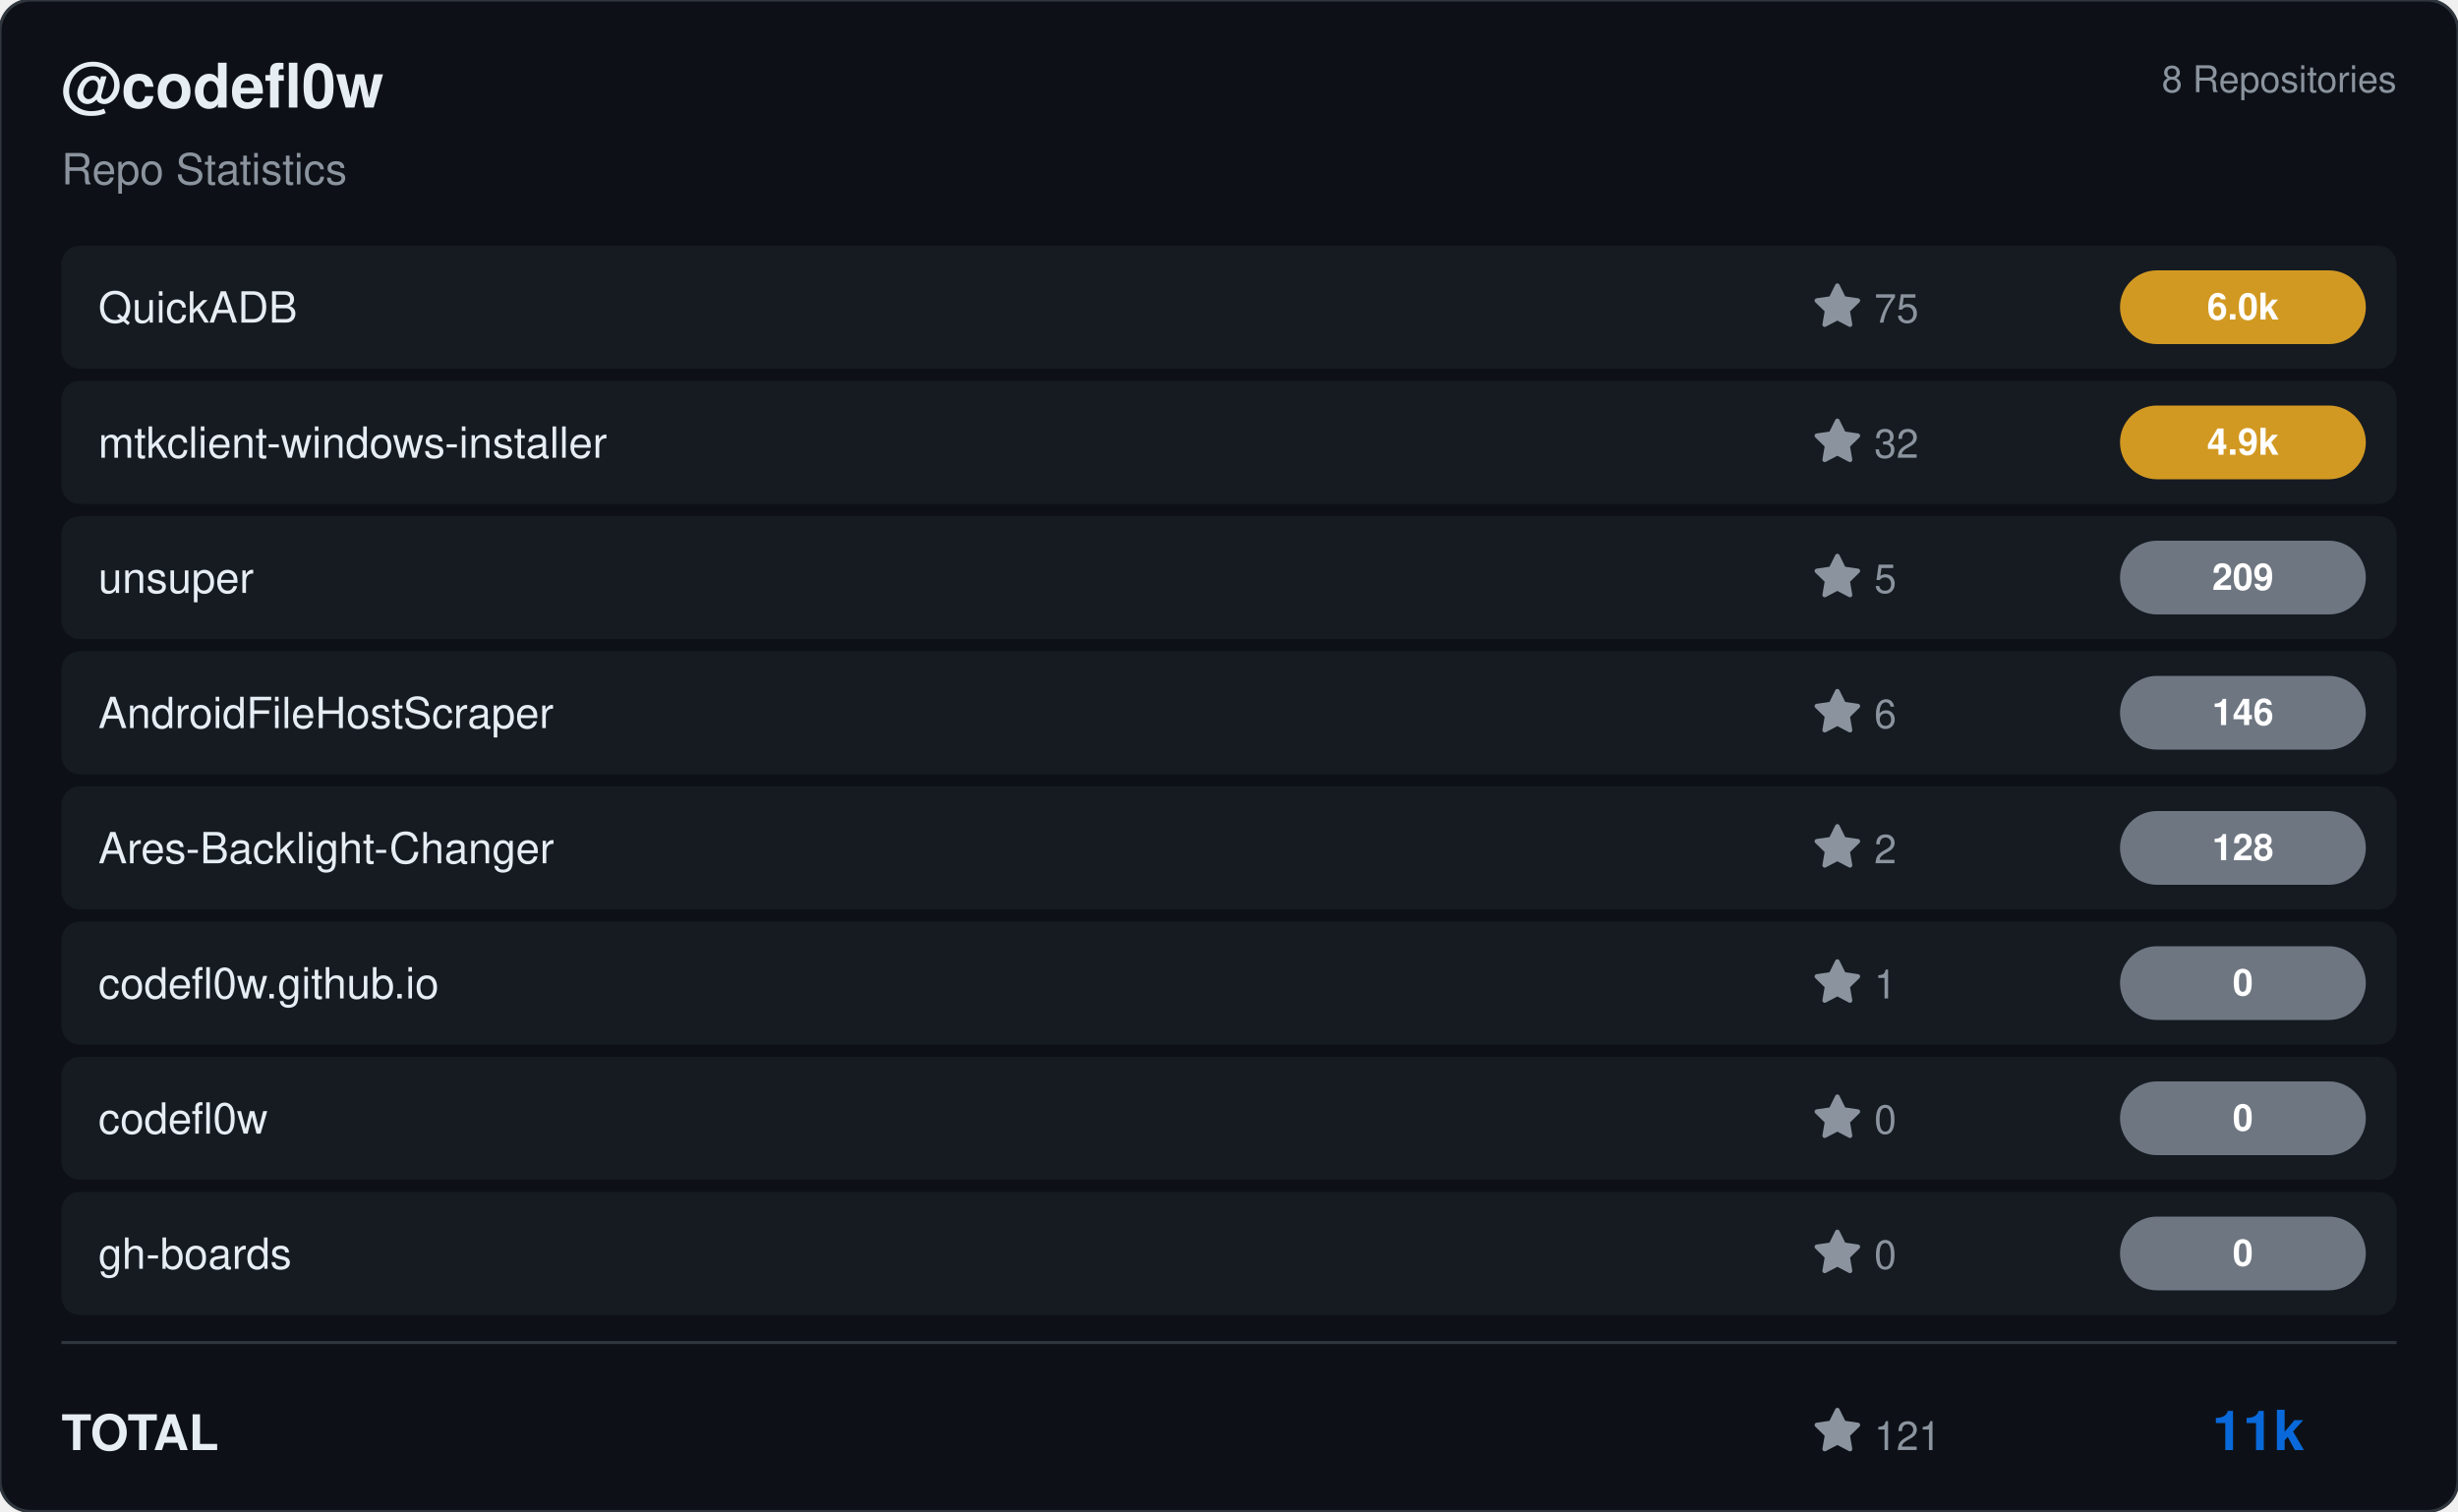
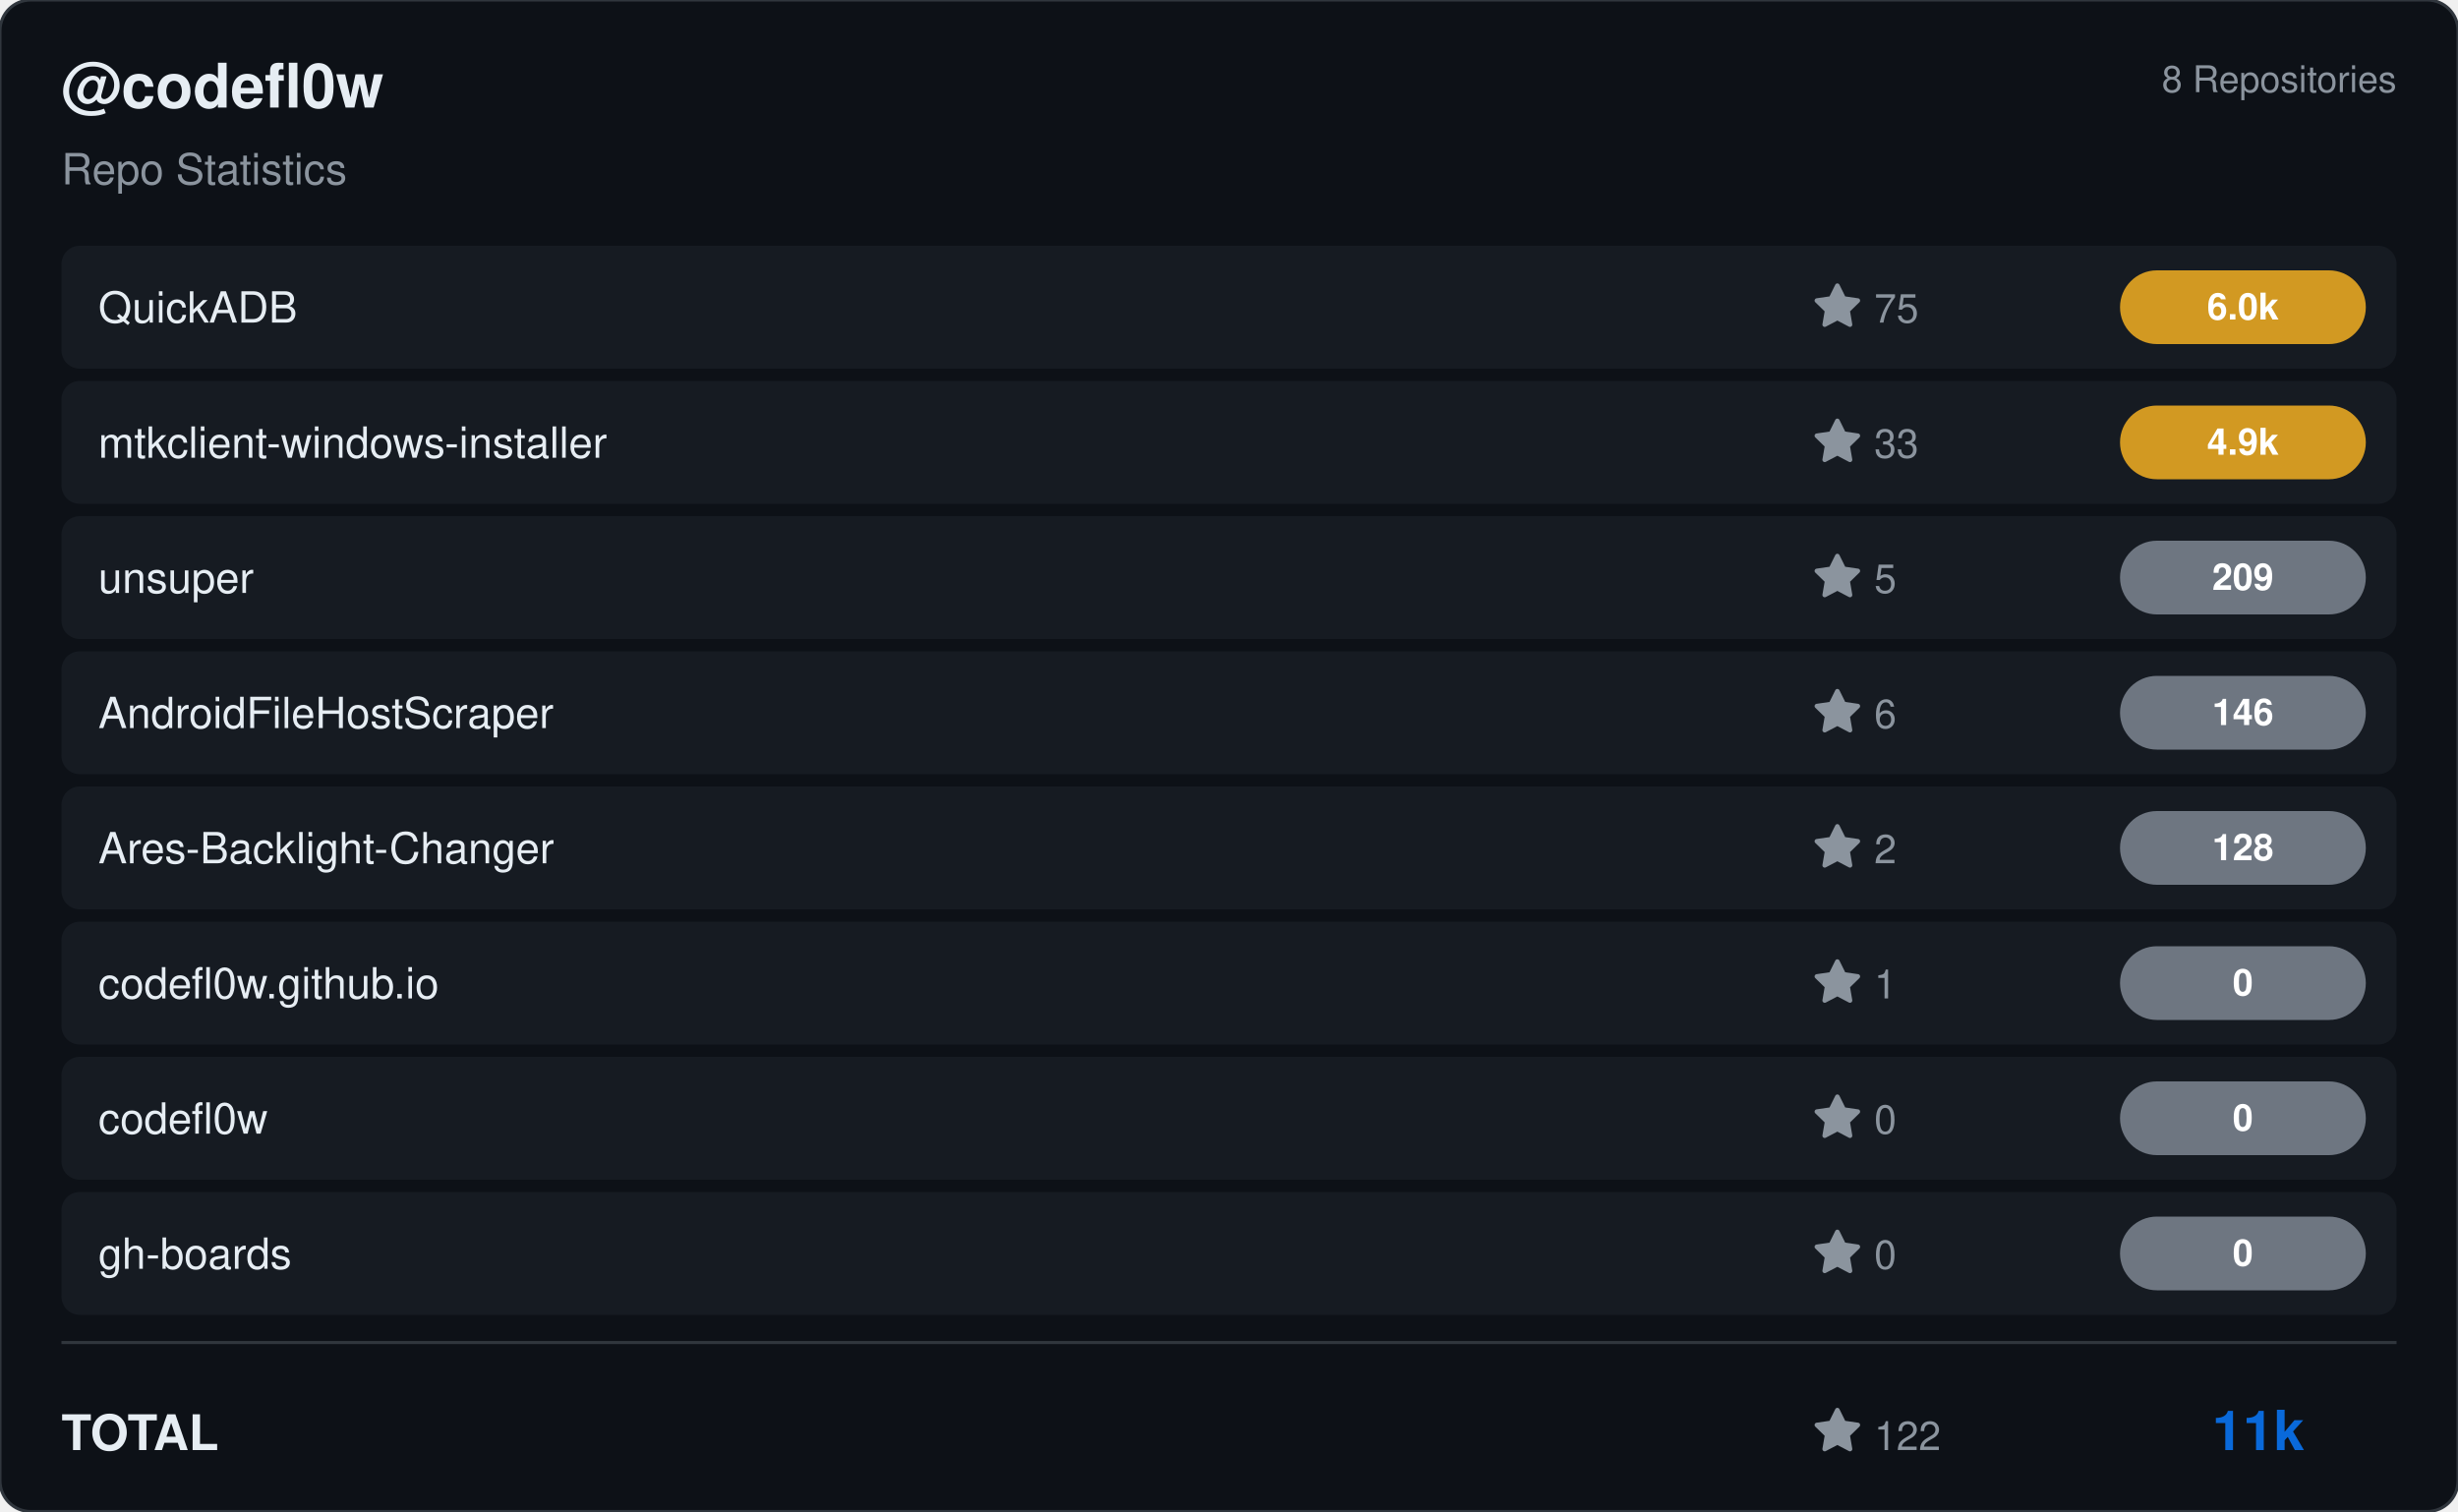
<svg xmlns="http://www.w3.org/2000/svg" viewBox="0 0 800 492" width="800" height="492">
  <rect width="800" height="492" rx="10" fill="#0d1117" stroke="#30363d" stroke-width="1" />
  <g transform="translate(20, 35)">
    <text fill="#e6edf3" font-size="20" font-family="Segoe UI, Helvetica, Arial, sans-serif" font-weight="600">@codefl0w</text>
    <text y="25" fill="#8b949e" font-size="14" font-family="Segoe UI, Helvetica, Arial, sans-serif">Repo Statistics</text>
  </g>
  <text x="780" y="30" fill="#8b949e" font-size="12" font-family="Segoe UI, Helvetica, Arial, sans-serif" text-anchor="end">8 Repositories</text>
  <rect x="20" y="80" width="760" height="40" rx="6" fill="#161b22" />
  <text x="32" y="105" fill="#e6edf3" font-size="14" font-family="Segoe UI, Helvetica, Arial, sans-serif" font-weight="500">QuickADB</text>
  <g transform="translate(590, 92)">
    <path d="M8 .25a.75.75 0 0 1 .673.418l1.882 3.815 4.21.612a.75.75 0 0 1 .416 1.279l-3.046 2.97.719 4.192a.751.751 0 0 1-1.088.791L8 12.347l-3.766 1.98a.75.75 0 0 1-1.088-.79l.72-4.194L.818 6.374a.75.75 0 0 1 .416-1.28l4.21-.611L7.327.668A.75.75 0 0 1 8 .25Z" fill="#8b949e" />
    <text x="20" y="13" fill="#8b949e" font-size="13" font-family="Segoe UI, Helvetica, Arial, sans-serif">75</text>
  </g>
  <rect x="690" y="88.0" width="80" height="24" rx="12" fill="#d29922" />
  <text x="730.0" y="104.0" fill="#ffffff" font-size="12" font-weight="bold" font-family="Segoe UI, Helvetica, Arial, sans-serif" text-anchor="middle">6.0k</text>
  <rect x="20" y="124" width="760" height="40" rx="6" fill="#161b22" />
  <text x="32" y="149" fill="#e6edf3" font-size="14" font-family="Segoe UI, Helvetica, Arial, sans-serif" font-weight="500">mtkclient-windows-installer</text>
  <g transform="translate(590, 136)">
    <path d="M8 .25a.75.75 0 0 1 .673.418l1.882 3.815 4.21.612a.75.75 0 0 1 .416 1.279l-3.046 2.97.719 4.192a.751.751 0 0 1-1.088.791L8 12.347l-3.766 1.98a.75.75 0 0 1-1.088-.79l.72-4.194L.818 6.374a.75.75 0 0 1 .416-1.28l4.21-.611L7.327.668A.75.75 0 0 1 8 .25Z" fill="#8b949e" />
-     <text x="20" y="13" fill="#8b949e" font-size="13" font-family="Segoe UI, Helvetica, Arial, sans-serif">32</text>
+     <text x="20" y="13" fill="#8b949e" font-size="13" font-family="Segoe UI, Helvetica, Arial, sans-serif">33</text>
  </g>
  <rect x="690" y="132.0" width="80" height="24" rx="12" fill="#d29922" />
  <text x="730.0" y="148.0" fill="#ffffff" font-size="12" font-weight="bold" font-family="Segoe UI, Helvetica, Arial, sans-serif" text-anchor="middle">4.9k</text>
  <rect x="20" y="168" width="760" height="40" rx="6" fill="#161b22" />
  <text x="32" y="193" fill="#e6edf3" font-size="14" font-family="Segoe UI, Helvetica, Arial, sans-serif" font-weight="500">unsuper</text>
  <g transform="translate(590, 180)">
    <path d="M8 .25a.75.75 0 0 1 .673.418l1.882 3.815 4.21.612a.75.75 0 0 1 .416 1.279l-3.046 2.97.719 4.192a.751.751 0 0 1-1.088.791L8 12.347l-3.766 1.98a.75.75 0 0 1-1.088-.79l.72-4.194L.818 6.374a.75.75 0 0 1 .416-1.28l4.21-.611L7.327.668A.75.75 0 0 1 8 .25Z" fill="#8b949e" />
    <text x="20" y="13" fill="#8b949e" font-size="13" font-family="Segoe UI, Helvetica, Arial, sans-serif">5</text>
  </g>
  <rect x="690" y="176.0" width="80" height="24" rx="12" fill="#6e7681" />
  <text x="730.0" y="192.0" fill="#ffffff" font-size="12" font-weight="bold" font-family="Segoe UI, Helvetica, Arial, sans-serif" text-anchor="middle">209</text>
  <rect x="20" y="212" width="760" height="40" rx="6" fill="#161b22" />
  <text x="32" y="237" fill="#e6edf3" font-size="14" font-family="Segoe UI, Helvetica, Arial, sans-serif" font-weight="500">AndroidFileHostScraper</text>
  <g transform="translate(590, 224)">
    <path d="M8 .25a.75.75 0 0 1 .673.418l1.882 3.815 4.21.612a.75.75 0 0 1 .416 1.279l-3.046 2.97.719 4.192a.751.751 0 0 1-1.088.791L8 12.347l-3.766 1.98a.75.75 0 0 1-1.088-.79l.72-4.194L.818 6.374a.75.75 0 0 1 .416-1.28l4.21-.611L7.327.668A.75.75 0 0 1 8 .25Z" fill="#8b949e" />
    <text x="20" y="13" fill="#8b949e" font-size="13" font-family="Segoe UI, Helvetica, Arial, sans-serif">6</text>
  </g>
  <rect x="690" y="220.0" width="80" height="24" rx="12" fill="#6e7681" />
  <text x="730.0" y="236.0" fill="#ffffff" font-size="12" font-weight="bold" font-family="Segoe UI, Helvetica, Arial, sans-serif" text-anchor="middle">146</text>
  <rect x="20" y="256" width="760" height="40" rx="6" fill="#161b22" />
  <text x="32" y="281" fill="#e6edf3" font-size="14" font-family="Segoe UI, Helvetica, Arial, sans-serif" font-weight="500">Ares-Backlight-Changer</text>
  <g transform="translate(590, 268)">
    <path d="M8 .25a.75.75 0 0 1 .673.418l1.882 3.815 4.21.612a.75.75 0 0 1 .416 1.279l-3.046 2.97.719 4.192a.751.751 0 0 1-1.088.791L8 12.347l-3.766 1.98a.75.75 0 0 1-1.088-.79l.72-4.194L.818 6.374a.75.75 0 0 1 .416-1.28l4.21-.611L7.327.668A.75.75 0 0 1 8 .25Z" fill="#8b949e" />
    <text x="20" y="13" fill="#8b949e" font-size="13" font-family="Segoe UI, Helvetica, Arial, sans-serif">2</text>
  </g>
  <rect x="690" y="264.0" width="80" height="24" rx="12" fill="#6e7681" />
  <text x="730.0" y="280.0" fill="#ffffff" font-size="12" font-weight="bold" font-family="Segoe UI, Helvetica, Arial, sans-serif" text-anchor="middle">128</text>
  <rect x="20" y="300" width="760" height="40" rx="6" fill="#161b22" />
  <text x="32" y="325" fill="#e6edf3" font-size="14" font-family="Segoe UI, Helvetica, Arial, sans-serif" font-weight="500">codefl0w.github.io</text>
  <g transform="translate(590, 312)">
    <path d="M8 .25a.75.75 0 0 1 .673.418l1.882 3.815 4.21.612a.75.75 0 0 1 .416 1.279l-3.046 2.97.719 4.192a.751.751 0 0 1-1.088.791L8 12.347l-3.766 1.98a.75.75 0 0 1-1.088-.79l.72-4.194L.818 6.374a.75.75 0 0 1 .416-1.28l4.21-.611L7.327.668A.75.75 0 0 1 8 .25Z" fill="#8b949e" />
    <text x="20" y="13" fill="#8b949e" font-size="13" font-family="Segoe UI, Helvetica, Arial, sans-serif">1</text>
  </g>
  <rect x="690" y="308.0" width="80" height="24" rx="12" fill="#6e7681" />
  <text x="730.0" y="324.0" fill="#ffffff" font-size="12" font-weight="bold" font-family="Segoe UI, Helvetica, Arial, sans-serif" text-anchor="middle">0</text>
  <rect x="20" y="344" width="760" height="40" rx="6" fill="#161b22" />
  <text x="32" y="369" fill="#e6edf3" font-size="14" font-family="Segoe UI, Helvetica, Arial, sans-serif" font-weight="500">codefl0w</text>
  <g transform="translate(590, 356)">
    <path d="M8 .25a.75.75 0 0 1 .673.418l1.882 3.815 4.21.612a.75.75 0 0 1 .416 1.279l-3.046 2.97.719 4.192a.751.751 0 0 1-1.088.791L8 12.347l-3.766 1.98a.75.75 0 0 1-1.088-.79l.72-4.194L.818 6.374a.75.75 0 0 1 .416-1.28l4.21-.611L7.327.668A.75.75 0 0 1 8 .25Z" fill="#8b949e" />
    <text x="20" y="13" fill="#8b949e" font-size="13" font-family="Segoe UI, Helvetica, Arial, sans-serif">0</text>
  </g>
  <rect x="690" y="352.0" width="80" height="24" rx="12" fill="#6e7681" />
  <text x="730.0" y="368.0" fill="#ffffff" font-size="12" font-weight="bold" font-family="Segoe UI, Helvetica, Arial, sans-serif" text-anchor="middle">0</text>
  <rect x="20" y="388" width="760" height="40" rx="6" fill="#161b22" />
  <text x="32" y="413" fill="#e6edf3" font-size="14" font-family="Segoe UI, Helvetica, Arial, sans-serif" font-weight="500">gh-boards</text>
  <g transform="translate(590, 400)">
    <path d="M8 .25a.75.75 0 0 1 .673.418l1.882 3.815 4.21.612a.75.75 0 0 1 .416 1.279l-3.046 2.97.719 4.192a.751.751 0 0 1-1.088.791L8 12.347l-3.766 1.98a.75.75 0 0 1-1.088-.79l.72-4.194L.818 6.374a.75.75 0 0 1 .416-1.28l4.21-.611L7.327.668A.75.75 0 0 1 8 .25Z" fill="#8b949e" />
    <text x="20" y="13" fill="#8b949e" font-size="13" font-family="Segoe UI, Helvetica, Arial, sans-serif">0</text>
  </g>
  <rect x="690" y="396.0" width="80" height="24" rx="12" fill="#6e7681" />
  <text x="730.0" y="412.0" fill="#ffffff" font-size="12" font-weight="bold" font-family="Segoe UI, Helvetica, Arial, sans-serif" text-anchor="middle">0</text>
  <line x1="20" y1="437" x2="780" y2="437" stroke="#30363d" />
  <text x="20" y="472" fill="#e6edf3" font-size="16" font-family="Segoe UI, Helvetica, Arial, sans-serif" font-weight="600">TOTAL</text>
  <g transform="translate(590, 458)">
    <path d="M8 .25a.75.75 0 0 1 .673.418l1.882 3.815 4.21.612a.75.75 0 0 1 .416 1.279l-3.046 2.97.719 4.192a.751.751 0 0 1-1.088.791L8 12.347l-3.766 1.98a.75.75 0 0 1-1.088-.79l.72-4.194L.818 6.374a.75.75 0 0 1 .416-1.28l4.21-.611L7.327.668A.75.75 0 0 1 8 .25Z" fill="#8b949e" />
-     <text x="20" y="14" fill="#8b949e" font-size="13" font-family="Segoe UI, Helvetica, Arial, sans-serif">121</text>
+     <text x="20" y="14" fill="#8b949e" font-size="13" font-family="Segoe UI, Helvetica, Arial, sans-serif">122</text>
  </g>
  <text x="750" y="472" fill="#0969da" font-size="18" font-family="Segoe UI, Helvetica, Arial, sans-serif" font-weight="bold" text-anchor="end">11k</text>
</svg>
